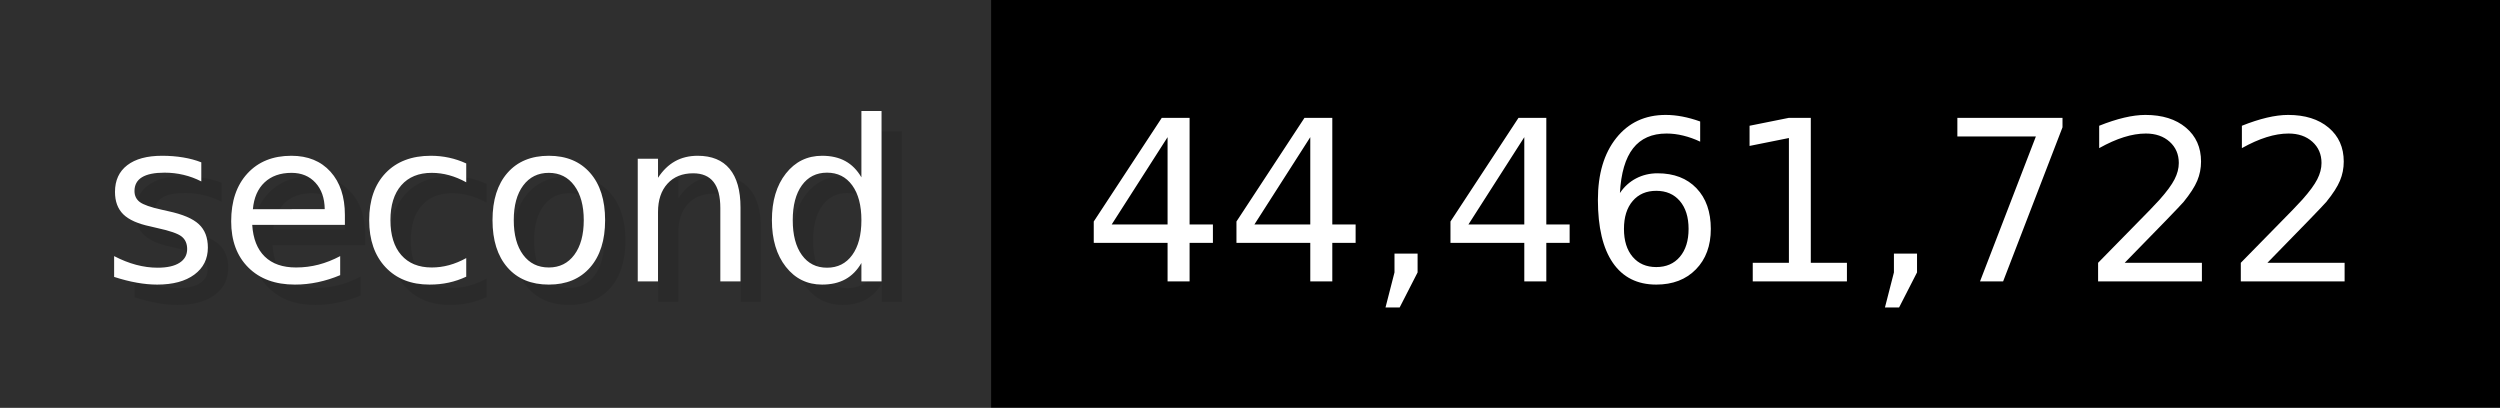
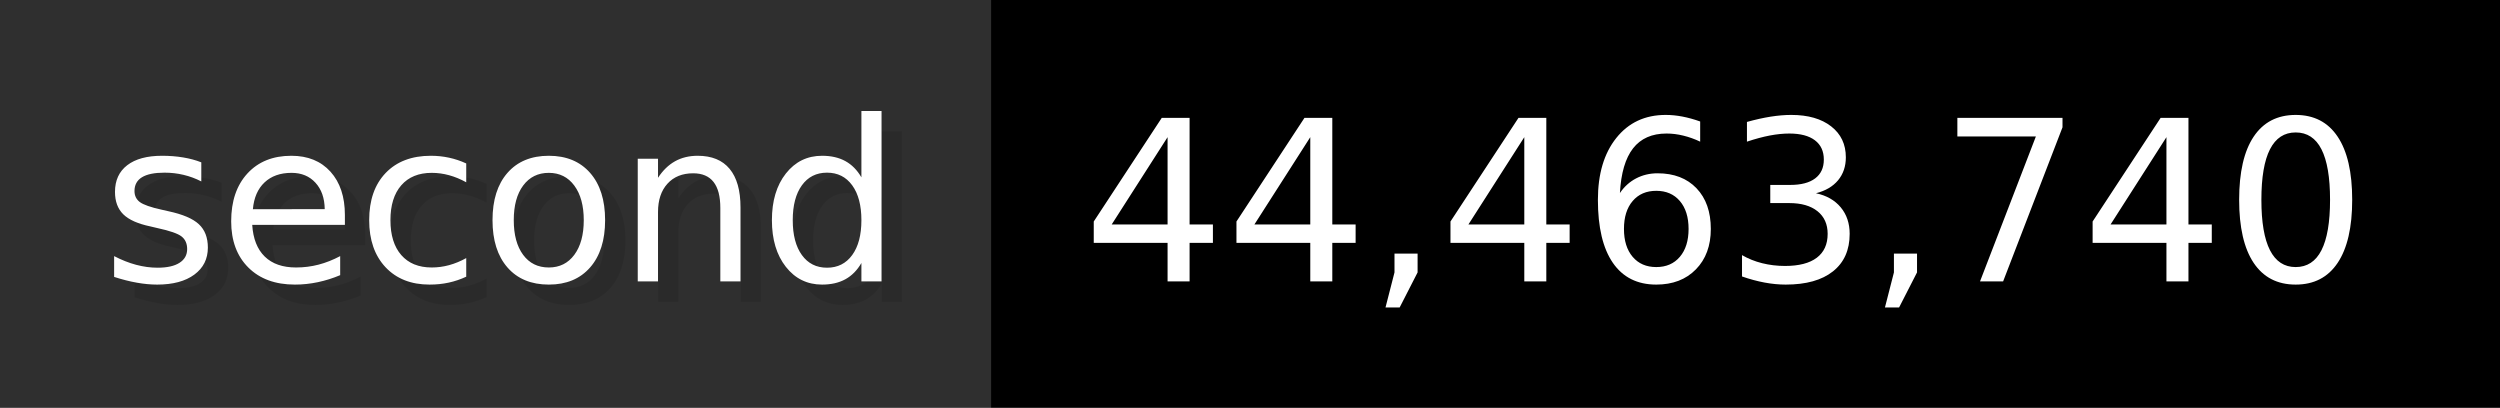
- <svg xmlns="http://www.w3.org/2000/svg" width="122.6" height="20" viewBox="0 0 1226 200" role="img" aria-label="second: 44,461,722">
+ <svg xmlns="http://www.w3.org/2000/svg" width="122.6" height="20" viewBox="0 0 1226 200" role="img" aria-label="second: 44,463,740">
  <g>
    <rect fill="#2F2F2F" width="486" height="200" />
    <rect fill="#" x="486" width="740" height="200" />
  </g>
  <g aria-hidden="true" fill="#fff" text-anchor="start" font-family="Verdana,DejaVu Sans,sans-serif" font-size="110">
    <text x="60" y="148" textLength="386" fill="#000" opacity="0.1">second</text>
    <text x="50" y="138" textLength="386">second</text>
-     <text x="541" y="148" textLength="640" fill="#000" opacity="0.1">44,461,722</text>
-     <text x="531" y="138" textLength="640">44,461,722</text>
+     <text x="541" y="148" textLength="640" fill="#000" opacity="0.1">44,463,740</text>
+     <text x="531" y="138" textLength="640">44,463,740</text>
  </g>
</svg>
